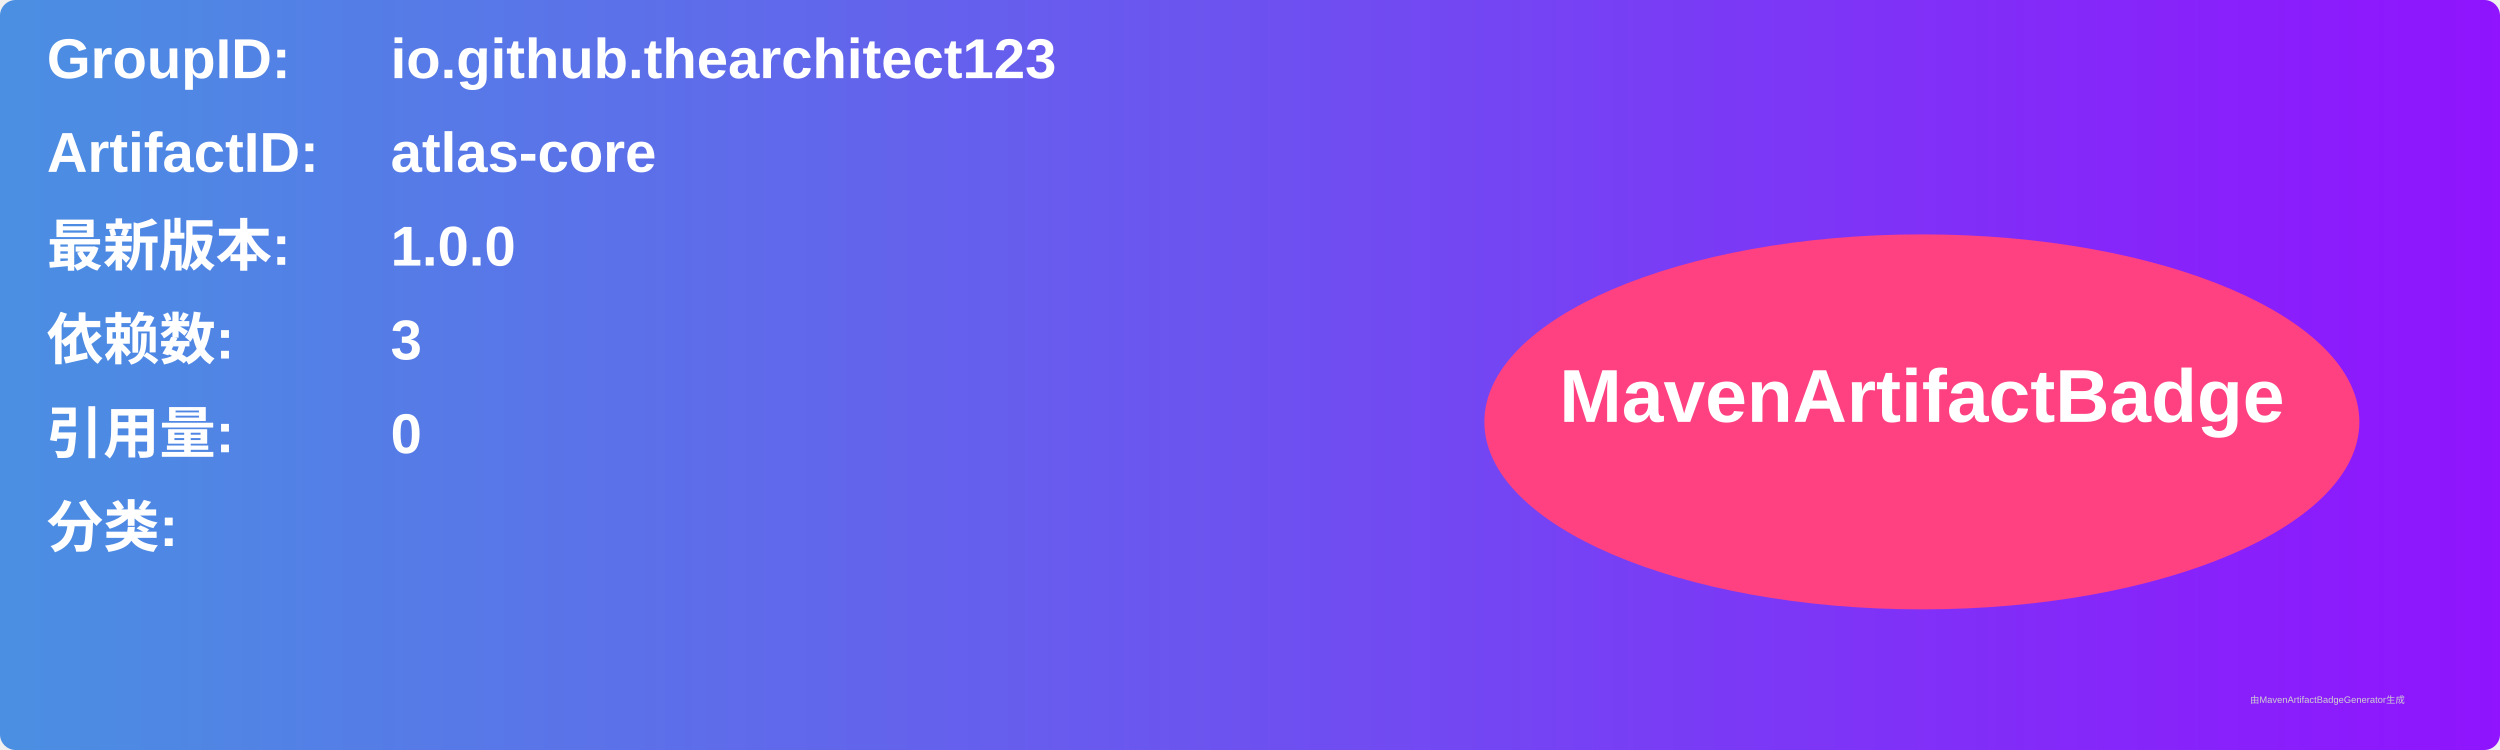
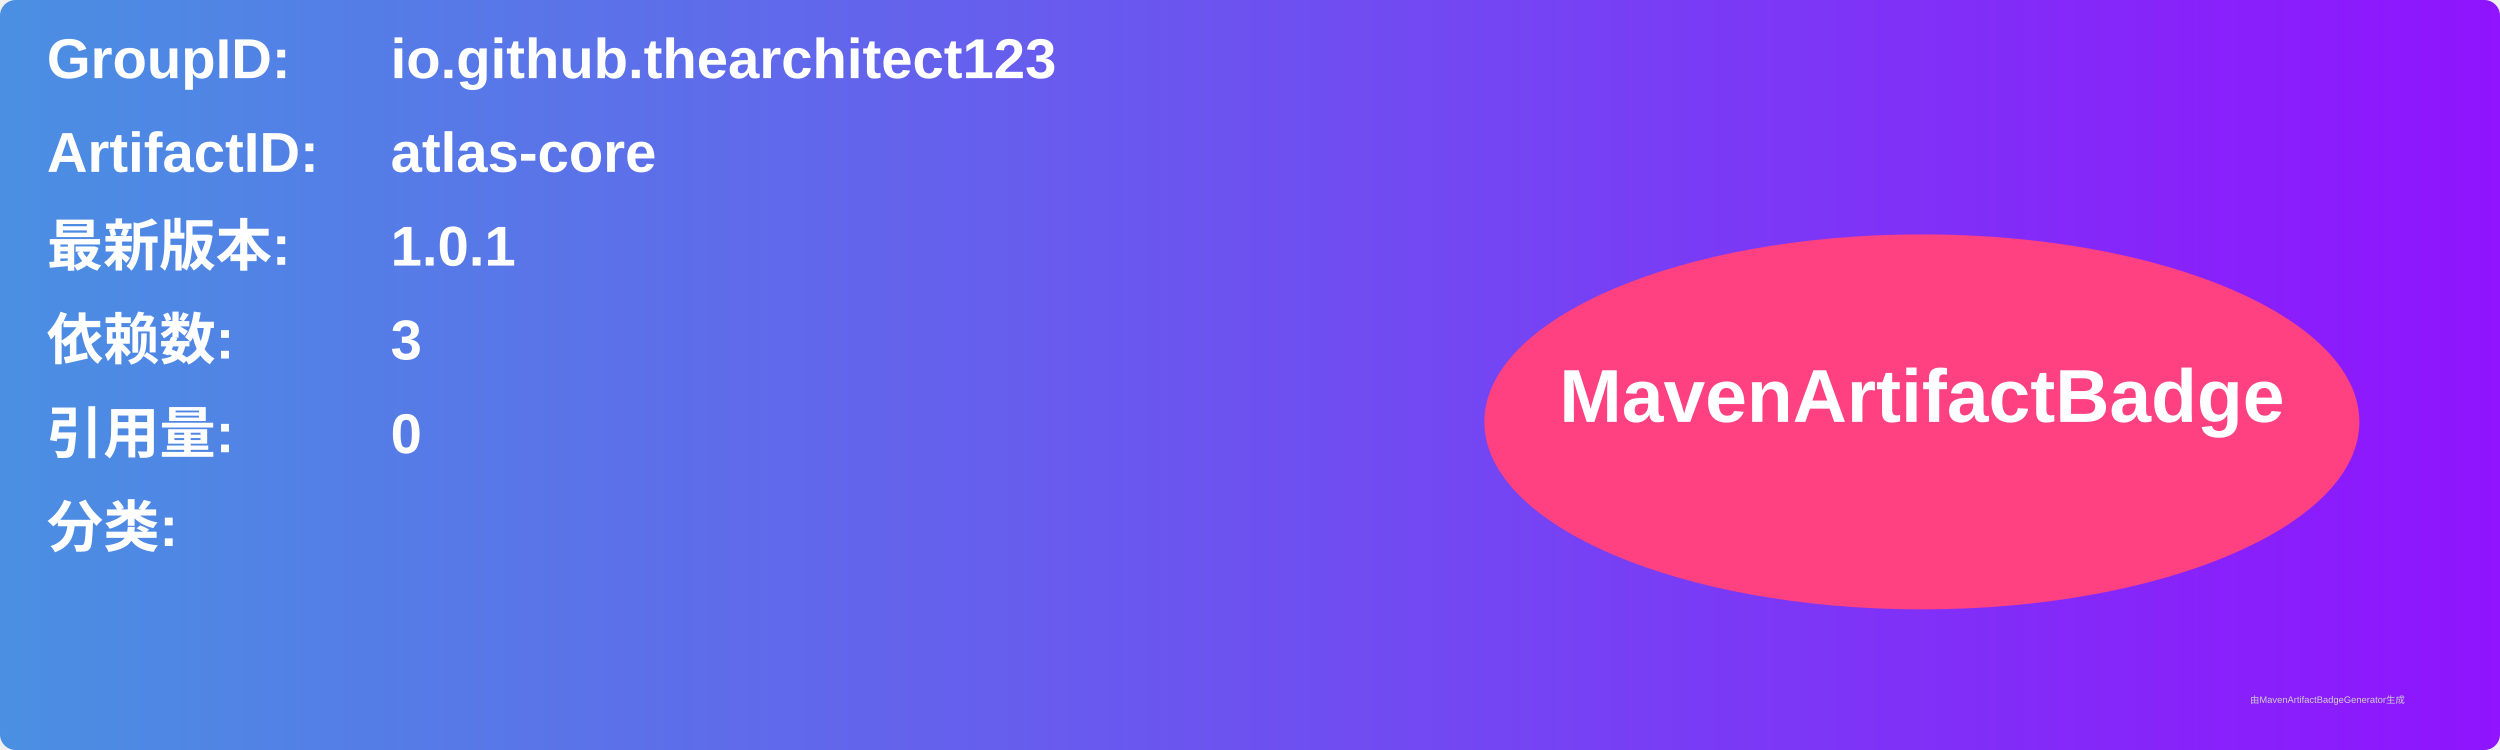
<svg xmlns="http://www.w3.org/2000/svg" width="800" height="240" viewBox="0 0 800 240">
  <linearGradient id="grad" x1="0%" y1="0%" x2="100%" y2="0%">
    <stop offset="0%" stop-color="#4a90e2" />
    <stop offset="100%" stop-color="#9013fe" />
  </linearGradient>
  <rect width="100%" height="100%" rx="5" ry="5" fill="url(#grad)" />
  <g transform="translate(15, 15)">
    <text x="0" y="10" font-family="Arial" font-size="18" fill="white" font-weight="bold" width="260">GroupID:</text>
    <text x="110" y="10" font-family="Arial" font-size="18" fill="white" font-weight="bold" width="460">io.github.thearchitect123</text>
    <text x="0" y="40" font-family="Arial" font-size="18" fill="white" font-weight="bold" width="260">ArtifactID:</text>
    <text x="110" y="40" font-family="Arial" font-size="18" fill="white" font-weight="bold" width="460">atlas-core</text>
    <text x="0" y="70" font-family="Arial" font-size="18" fill="white" font-weight="bold">最新版本:</text>
    <text x="110" y="70" font-family="Arial" font-size="18" fill="white" font-weight="bold">
-       <tspan font-weight="bold">1.0.0</tspan>
+       <tspan font-weight="bold">1.0.1</tspan>
    </text>
    <text x="0" y="100" font-family="Arial" font-size="18" fill="white" font-weight="bold">依赖数: </text>
    <text x="110" y="100" font-family="Arial" font-size="18" fill="white">
      <tspan font-weight="bold">3</tspan>
    </text>
    <text x="0" y="130" font-family="Arial" font-size="18" fill="white" font-weight="bold">引用量: </text>
    <text x="110" y="130" font-family="Arial" font-size="18" fill="white">
      <tspan font-weight="bold">0</tspan>
    </text>
    <text x="0" y="160" font-family="Arial" font-size="18" fill="white" font-weight="bold">分类:</text>
    <text x="10" y="190" font-family="Arial" font-size="10" fill="white">
      <tspan font-weight="bold" />
    </text>
    <ellipse cx="600" cy="120" rx="140" ry="60" fill="#ff4081" />
    <text x="600" y="120" text-anchor="middle" font-family="Arial" font-size="24" fill="white" font-weight="bold">MavenArtifactBadge</text>
  </g>
  <text x="720" y="225" font-family="Arial" font-size="3" fill="#d0d0d0">由MavenArtifactBadgeGenerator生成</text>
</svg>
